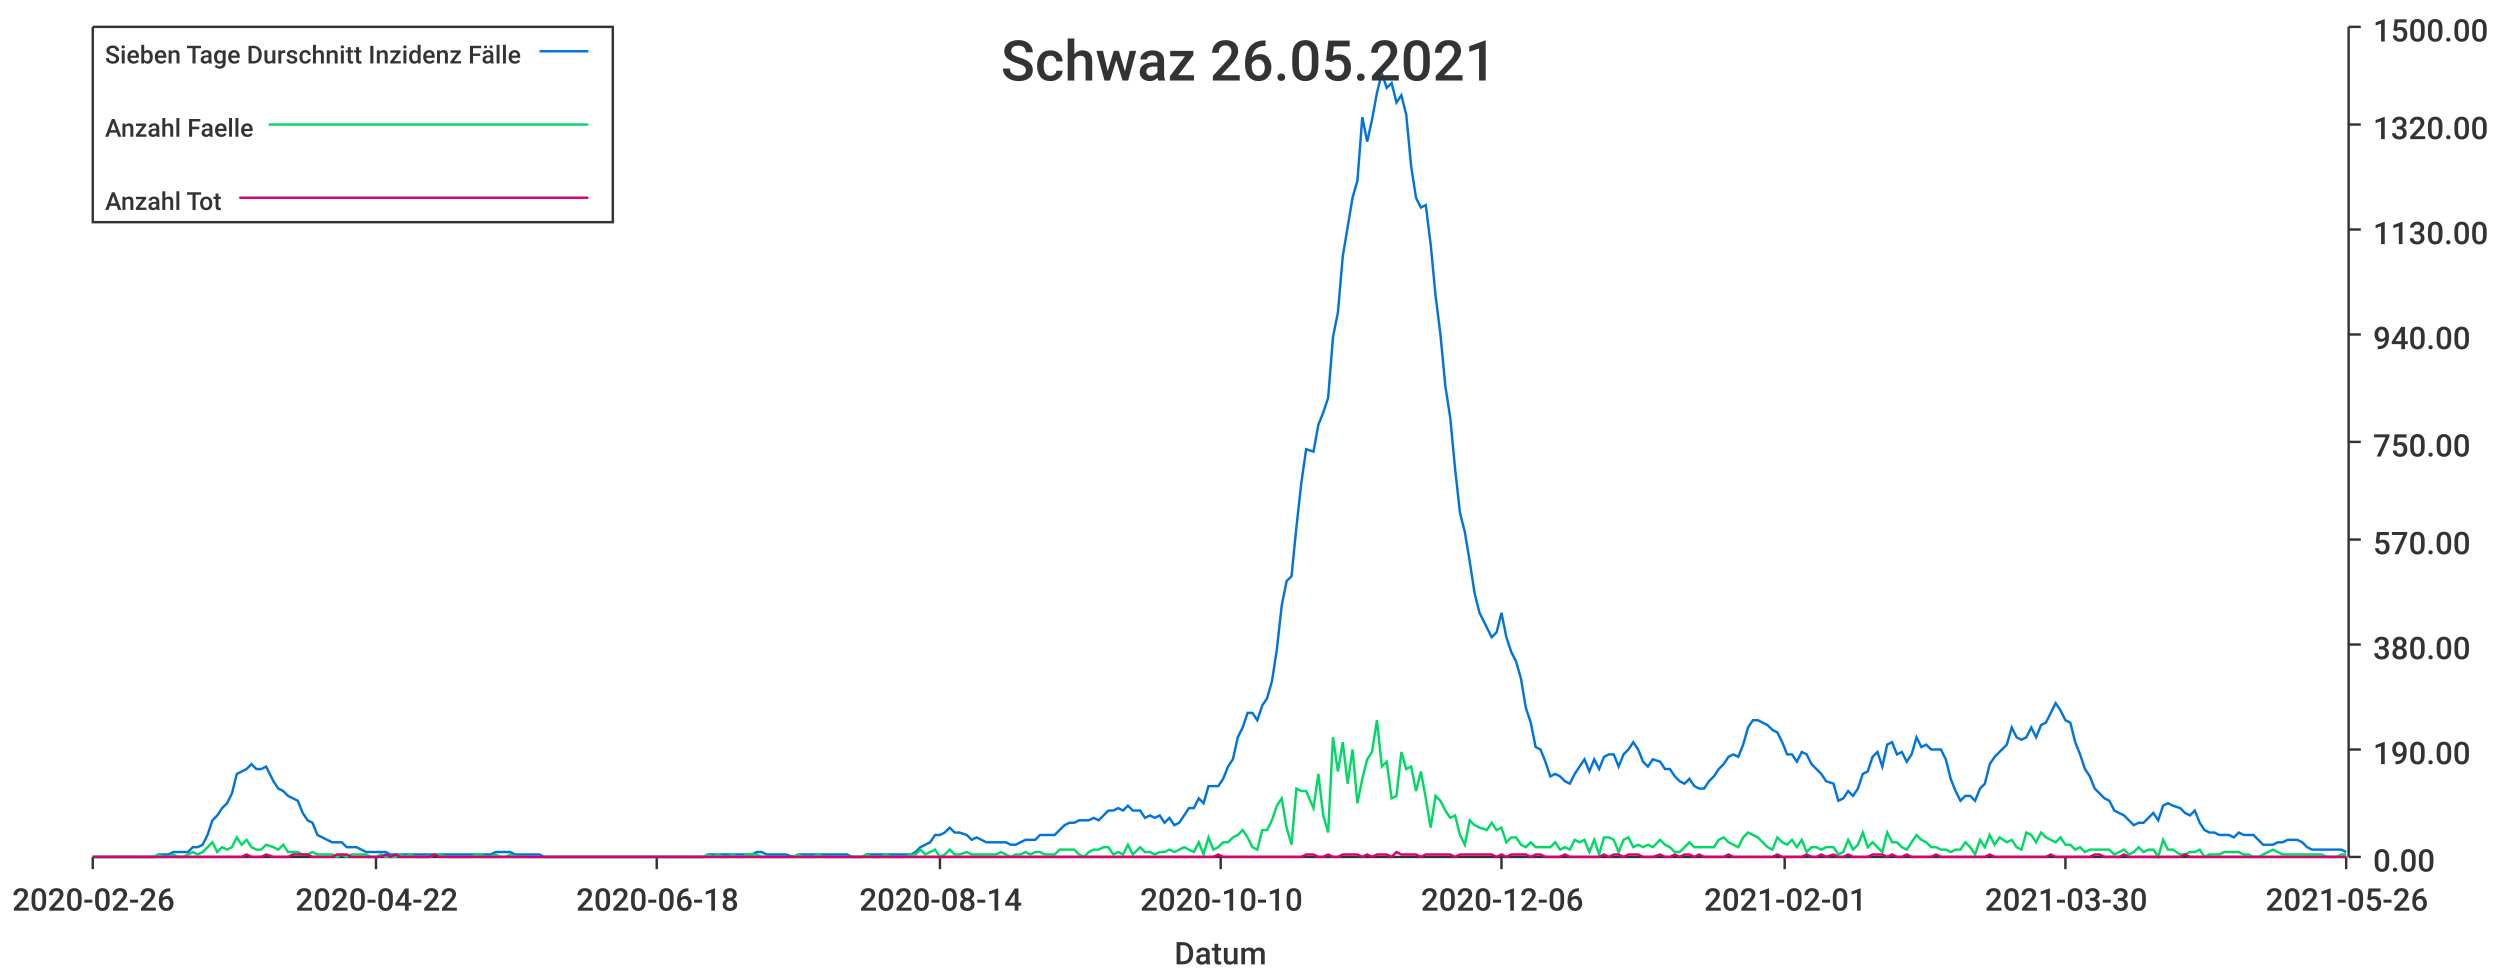
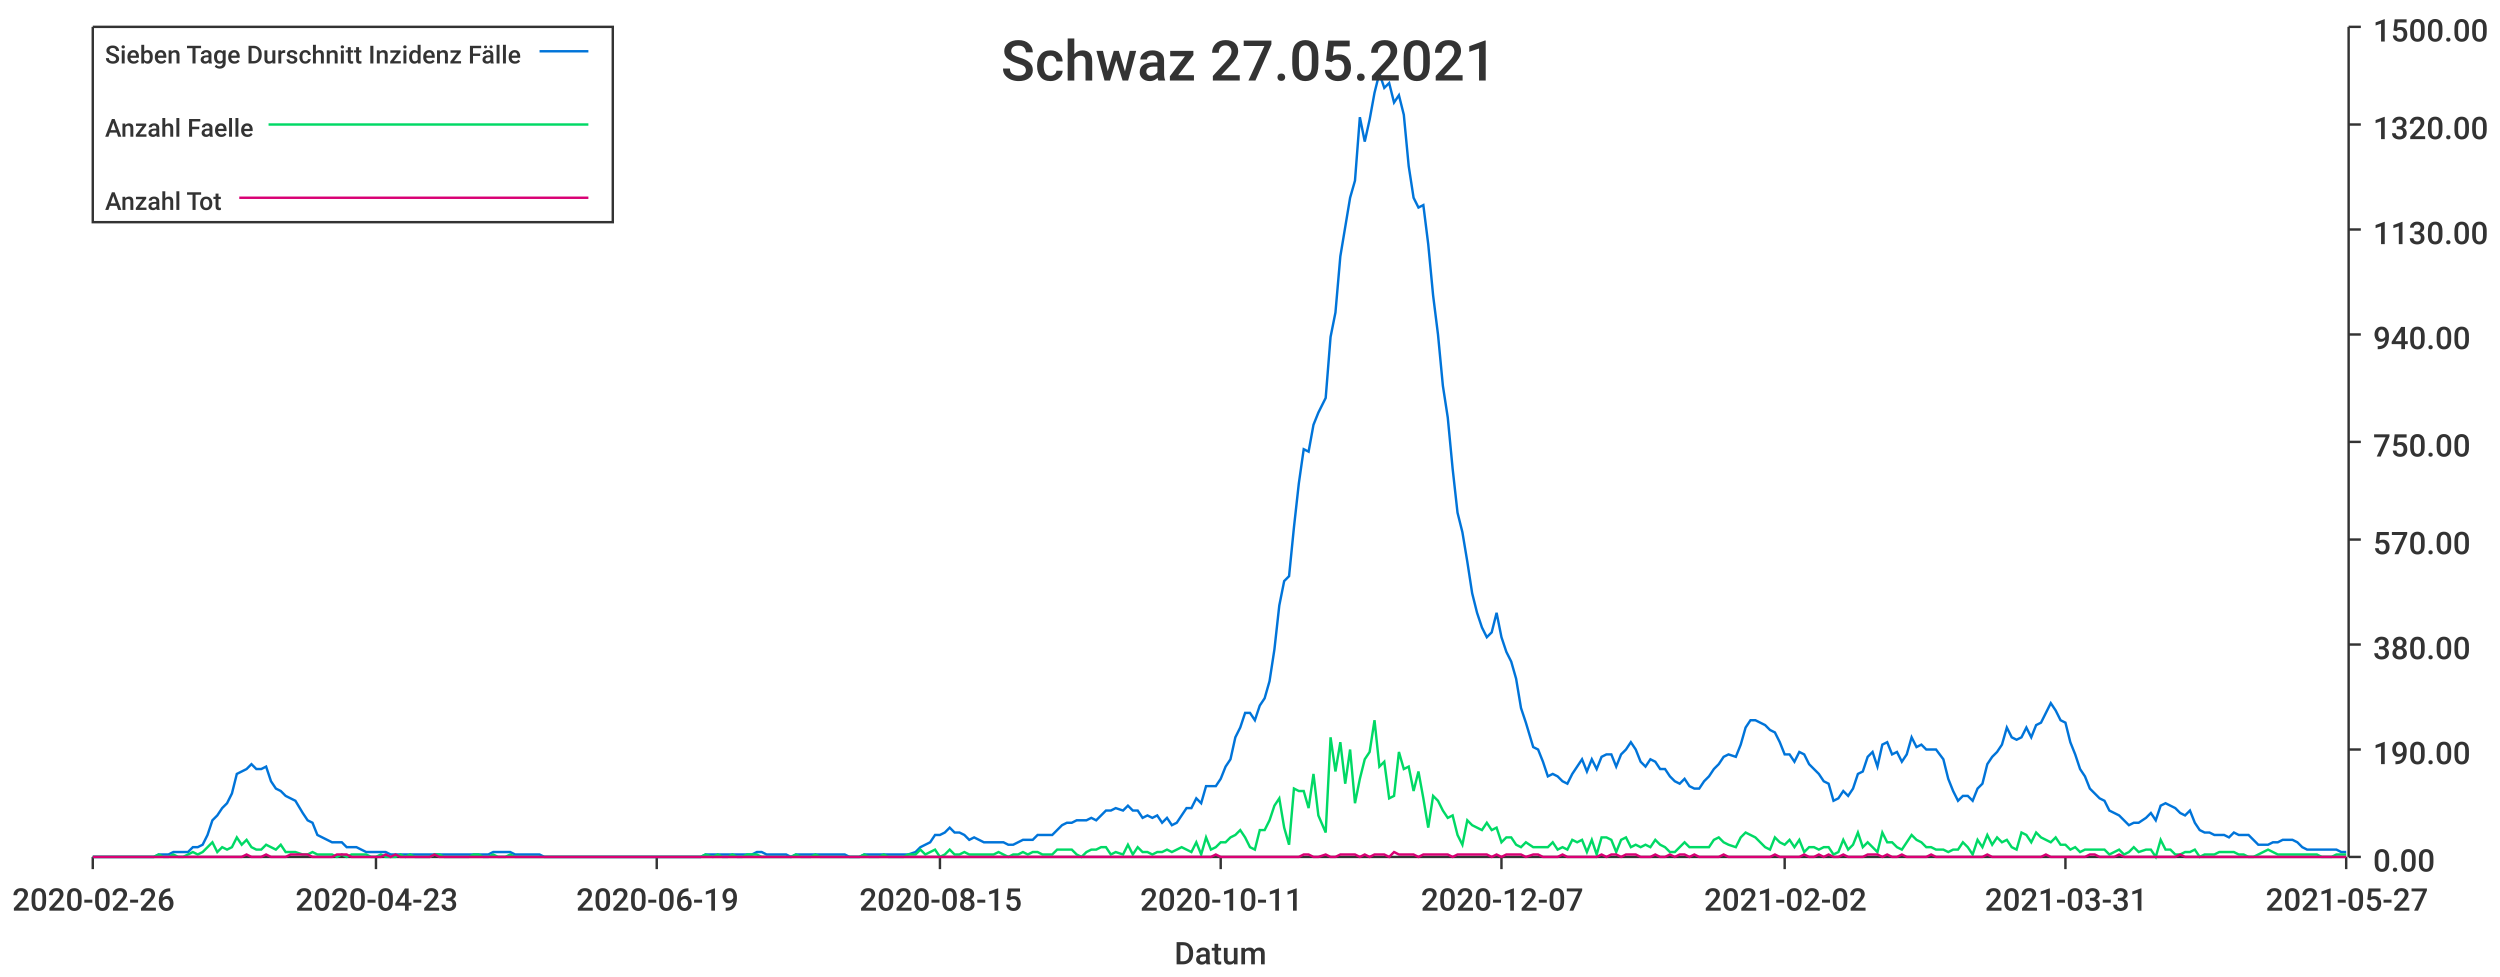
<svg xmlns="http://www.w3.org/2000/svg" width="1024" height="400">\n<path d="M 0 0 L 1024 0 L 1024 400 L 0 400 L 0 0" style="stroke-width:0;stroke:rgba(255,255,255,1.0);fill:rgba(255,255,255,1.0)" />
  <path d="M 38 11 L 961 11 L 961 351 L 38 351 L 38 11" style="stroke-width:0;stroke:rgba(255,255,255,1.0);fill:rgba(255,255,255,1.0)" />
  <path d="M 38 351 L 961 351" style="stroke-width:1;stroke:rgba(51,51,51,1.0);fill:none" />
  <path d="M 38 351 L 38 356" style="stroke-width:1;stroke:rgba(51,51,51,1.0);fill:none" />
  <text x="5" y="373" style="stroke-width:0;stroke:none;fill:rgba(51,51,51,1.0);font-size:12.8px;font-family:'Roboto Medium',sans-serif">2020-02-26</text>
  <path d="M 154 351 L 154 356" style="stroke-width:1;stroke:rgba(51,51,51,1.0);fill:none" />
-   <text x="121" y="373" style="stroke-width:0;stroke:none;fill:rgba(51,51,51,1.0);font-size:12.8px;font-family:'Roboto Medium',sans-serif">2020-04-22</text>
+   <text x="121" y="373" style="stroke-width:0;stroke:none;fill:rgba(51,51,51,1.0);font-size:12.8px;font-family:'Roboto Medium',sans-serif">2020-04-23</text>
  <path d="M 269 351 L 269 356" style="stroke-width:1;stroke:rgba(51,51,51,1.0);fill:none" />
-   <text x="236" y="373" style="stroke-width:0;stroke:none;fill:rgba(51,51,51,1.0);font-size:12.8px;font-family:'Roboto Medium',sans-serif">2020-06-18</text>
+   <text x="236" y="373" style="stroke-width:0;stroke:none;fill:rgba(51,51,51,1.0);font-size:12.8px;font-family:'Roboto Medium',sans-serif">2020-06-19</text>
  <path d="M 385 351 L 385 356" style="stroke-width:1;stroke:rgba(51,51,51,1.0);fill:none" />
-   <text x="352" y="373" style="stroke-width:0;stroke:none;fill:rgba(51,51,51,1.0);font-size:12.8px;font-family:'Roboto Medium',sans-serif">2020-08-14</text>
+   <text x="352" y="373" style="stroke-width:0;stroke:none;fill:rgba(51,51,51,1.0);font-size:12.8px;font-family:'Roboto Medium',sans-serif">2020-08-15</text>
  <path d="M 500 351 L 500 356" style="stroke-width:1;stroke:rgba(51,51,51,1.0);fill:none" />
-   <text x="467" y="373" style="stroke-width:0;stroke:none;fill:rgba(51,51,51,1.0);font-size:12.8px;font-family:'Roboto Medium',sans-serif">2020-10-10</text>
+   <text x="467" y="373" style="stroke-width:0;stroke:none;fill:rgba(51,51,51,1.0);font-size:12.8px;font-family:'Roboto Medium',sans-serif">2020-10-11</text>
  <path d="M 615 351 L 615 356" style="stroke-width:1;stroke:rgba(51,51,51,1.0);fill:none" />
-   <text x="582" y="373" style="stroke-width:0;stroke:none;fill:rgba(51,51,51,1.0);font-size:12.8px;font-family:'Roboto Medium',sans-serif">2020-12-06</text>
+   <text x="582" y="373" style="stroke-width:0;stroke:none;fill:rgba(51,51,51,1.0);font-size:12.8px;font-family:'Roboto Medium',sans-serif">2020-12-07</text>
  <path d="M 731 351 L 731 356" style="stroke-width:1;stroke:rgba(51,51,51,1.0);fill:none" />
-   <text x="698" y="373" style="stroke-width:0;stroke:none;fill:rgba(51,51,51,1.0);font-size:12.8px;font-family:'Roboto Medium',sans-serif">2021-02-01</text>
+   <text x="698" y="373" style="stroke-width:0;stroke:none;fill:rgba(51,51,51,1.0);font-size:12.8px;font-family:'Roboto Medium',sans-serif">2021-02-02</text>
  <path d="M 846 351 L 846 356" style="stroke-width:1;stroke:rgba(51,51,51,1.0);fill:none" />
-   <text x="813" y="373" style="stroke-width:0;stroke:none;fill:rgba(51,51,51,1.0);font-size:12.8px;font-family:'Roboto Medium',sans-serif">2021-03-30</text>
+   <text x="813" y="373" style="stroke-width:0;stroke:none;fill:rgba(51,51,51,1.0);font-size:12.8px;font-family:'Roboto Medium',sans-serif">2021-03-31</text>
  <path d="M 961 351 L 961 356" style="stroke-width:1;stroke:rgba(51,51,51,1.0);fill:none" />
-   <text x="928" y="373" style="stroke-width:0;stroke:none;fill:rgba(51,51,51,1.0);font-size:12.8px;font-family:'Roboto Medium',sans-serif">2021-05-26</text>
+   <text x="928" y="373" style="stroke-width:0;stroke:none;fill:rgba(51,51,51,1.0);font-size:12.8px;font-family:'Roboto Medium',sans-serif">2021-05-27</text>
  <text x="481" y="395" style="stroke-width:0;stroke:none;fill:rgba(51,51,51,1.0);font-size:12.8px;font-family:'Roboto Medium',sans-serif">Datum</text>
  <path d="M 962 351 L 962 11" style="stroke-width:1;stroke:rgba(51,51,51,1.0);fill:none" />
  <path d="M 962 351 L 967 351" style="stroke-width:1;stroke:rgba(51,51,51,1.0);fill:none" />
  <text x="972" y="357" style="stroke-width:0;stroke:none;fill:rgba(51,51,51,1.0);font-size:12.8px;font-family:'Roboto Medium',sans-serif">0.00</text>
  <path d="M 962 307 L 967 307" style="stroke-width:1;stroke:rgba(51,51,51,1.0);fill:none" />
  <text x="972" y="313" style="stroke-width:0;stroke:none;fill:rgba(51,51,51,1.0);font-size:12.8px;font-family:'Roboto Medium',sans-serif">190.00</text>
  <path d="M 962 264 L 967 264" style="stroke-width:1;stroke:rgba(51,51,51,1.0);fill:none" />
  <text x="972" y="270" style="stroke-width:0;stroke:none;fill:rgba(51,51,51,1.0);font-size:12.8px;font-family:'Roboto Medium',sans-serif">380.00</text>
  <path d="M 962 221 L 967 221" style="stroke-width:1;stroke:rgba(51,51,51,1.0);fill:none" />
  <text x="972" y="227" style="stroke-width:0;stroke:none;fill:rgba(51,51,51,1.0);font-size:12.8px;font-family:'Roboto Medium',sans-serif">570.00</text>
  <path d="M 962 181 L 967 181" style="stroke-width:1;stroke:rgba(51,51,51,1.0);fill:none" />
  <text x="972" y="187" style="stroke-width:0;stroke:none;fill:rgba(51,51,51,1.0);font-size:12.8px;font-family:'Roboto Medium',sans-serif">750.00</text>
  <path d="M 962 137 L 967 137" style="stroke-width:1;stroke:rgba(51,51,51,1.0);fill:none" />
  <text x="972" y="143" style="stroke-width:0;stroke:none;fill:rgba(51,51,51,1.0);font-size:12.8px;font-family:'Roboto Medium',sans-serif">940.00</text>
  <path d="M 962 94 L 967 94" style="stroke-width:1;stroke:rgba(51,51,51,1.0);fill:none" />
  <text x="972" y="100" style="stroke-width:0;stroke:none;fill:rgba(51,51,51,1.0);font-size:12.8px;font-family:'Roboto Medium',sans-serif">1130.00</text>
  <path d="M 962 51 L 967 51" style="stroke-width:1;stroke:rgba(51,51,51,1.0);fill:none" />
  <text x="972" y="57" style="stroke-width:0;stroke:none;fill:rgba(51,51,51,1.0);font-size:12.8px;font-family:'Roboto Medium',sans-serif">1320.00</text>
  <path d="M 962 11 L 967 11" style="stroke-width:1;stroke:rgba(51,51,51,1.0);fill:none" />
  <text x="972" y="17" style="stroke-width:0;stroke:none;fill:rgba(51,51,51,1.0);font-size:12.8px;font-family:'Roboto Medium',sans-serif">1500.00</text>
-   <path d="M 38 351 L 41 351 L 43 351 L 45 351 L 47 351 L 49 351 L 51 351 L 53 351 L 55 351 L 57 351 L 59 351 L 61 351 L 63 351 L 65 350 L 67 350 L 69 350 L 71 349 L 73 349 L 75 349 L 77 349 L 79 347 L 81 347 L 83 346 L 85 342 L 87 336 L 89 334 L 91 331 L 93 329 L 95 325 L 97 317 L 99 316 L 101 315 L 103 313 L 105 315 L 107 315 L 109 314 L 112 320 L 114 323 L 116 324 L 118 326 L 120 327 L 122 328 L 124 333 L 126 336 L 128 337 L 130 342 L 132 343 L 134 344 L 136 345 L 138 345 L 140 345 L 142 347 L 144 347 L 146 347 L 148 348 L 150 349 L 152 349 L 154 349 L 156 349 L 158 349 L 160 350 L 162 350 L 164 350 L 166 350 L 168 350 L 170 350 L 172 350 L 174 350 L 176 350 L 178 350 L 180 350 L 183 350 L 185 350 L 187 350 L 189 350 L 191 350 L 193 350 L 195 350 L 197 350 L 199 350 L 201 350 L 203 349 L 205 349 L 207 349 L 209 349 L 211 350 L 213 350 L 215 350 L 217 350 L 219 350 L 221 350 L 223 351 L 225 351 L 227 351 L 229 351 L 231 351 L 233 351 L 235 351 L 237 351 L 239 351 L 241 351 L 243 351 L 245 351 L 247 351 L 249 351 L 251 351 L 254 351 L 256 351 L 258 351 L 260 351 L 262 351 L 264 351 L 266 351 L 268 351 L 270 351 L 272 351 L 274 351 L 276 351 L 278 351 L 280 351 L 282 351 L 284 351 L 286 351 L 288 351 L 290 350 L 292 350 L 294 350 L 296 350 L 298 350 L 300 350 L 302 350 L 304 350 L 306 350 L 308 350 L 310 349 L 312 349 L 314 350 L 316 350 L 318 350 L 320 350 L 322 350 L 325 351 L 327 350 L 329 350 L 331 350 L 333 350 L 335 350 L 337 350 L 339 350 L 341 350 L 343 350 L 345 350 L 347 350 L 349 351 L 351 351 L 353 351 L 355 350 L 357 350 L 359 350 L 361 350 L 363 350 L 365 350 L 367 350 L 369 350 L 371 350 L 373 350 L 375 349 L 377 347 L 379 346 L 381 345 L 383 342 L 385 342 L 387 341 L 389 339 L 391 341 L 393 341 L 396 342 L 398 344 L 400 343 L 402 344 L 404 345 L 406 345 L 408 345 L 410 345 L 412 345 L 414 346 L 416 346 L 418 345 L 420 344 L 422 344 L 424 344 L 426 342 L 428 342 L 430 342 L 432 342 L 434 340 L 436 338 L 438 337 L 440 337 L 442 336 L 444 336 L 446 336 L 448 335 L 450 336 L 452 334 L 454 332 L 456 332 L 458 331 L 460 332 L 462 330 L 464 332 L 467 332 L 469 335 L 471 334 L 473 335 L 475 334 L 477 337 L 479 335 L 481 338 L 483 337 L 485 334 L 487 331 L 489 331 L 491 327 L 493 329 L 495 322 L 497 322 L 499 322 L 501 319 L 503 314 L 505 311 L 507 302 L 509 298 L 511 292 L 513 292 L 515 295 L 517 289 L 519 286 L 521 279 L 523 266 L 525 248 L 527 238 L 529 236 L 531 216 L 533 198 L 535 184 L 538 185 L 540 174 L 542 169 L 544 163 L 546 138 L 548 128 L 550 105 L 552 93 L 554 81 L 556 74 L 558 48 L 560 58 L 562 49 L 564 38 L 566 30 L 568 36 L 570 34 L 572 42 L 574 39 L 576 47 L 578 68 L 580 81 L 582 85 L 584 84 L 586 100 L 588 121 L 590 137 L 592 158 L 594 171 L 596 192 L 598 210 L 600 218 L 602 230 L 604 243 L 606 251 L 609 257 L 611 261 L 613 259 L 615 251 L 617 261 L 619 267 L 621 271 L 623 278 L 625 290 L 627 296 L 629 306 L 631 307 L 633 312 L 635 318 L 637 317 L 639 318 L 641 320 L 643 321 L 645 317 L 647 314 L 649 311 L 651 316 L 653 311 L 655 315 L 657 310 L 659 309 L 661 309 L 663 314 L 665 309 L 667 307 L 669 304 L 671 307 L 673 312 L 675 314 L 677 311 L 680 312 L 682 315 L 684 315 L 686 318 L 688 320 L 690 321 L 692 319 L 694 322 L 696 323 L 698 323 L 700 320 L 702 318 L 704 315 L 706 313 L 708 310 L 710 309 L 712 310 L 714 305 L 716 298 L 718 295 L 720 295 L 722 296 L 724 297 L 726 299 L 728 300 L 730 304 L 732 309 L 734 309 L 736 312 L 738 308 L 740 309 L 742 313 L 744 315 L 746 317 L 748 320 L 751 321 L 753 328 L 755 327 L 757 324 L 759 326 L 761 323 L 763 317 L 765 316 L 767 310 L 769 308 L 771 314 L 773 305 L 775 304 L 777 309 L 779 308 L 781 312 L 783 309 L 785 302 L 787 306 L 789 305 L 791 307 L 793 307 L 795 307 L 797 311 L 799 319 L 801 324 L 803 328 L 805 326 L 807 326 L 809 328 L 811 323 L 813 321 L 815 313 L 817 310 L 819 308 L 822 305 L 824 298 L 826 302 L 828 303 L 830 302 L 832 298 L 834 302 L 836 297 L 838 296 L 840 292 L 842 288 L 844 291 L 846 295 L 848 296 L 850 304 L 852 309 L 854 315 L 856 318 L 858 323 L 860 325 L 862 327 L 864 328 L 866 332 L 868 333 L 870 334 L 872 336 L 874 338 L 876 337 L 878 337 L 880 335 L 882 333 L 884 336 L 886 330 L 888 329 L 890 330 L 893 331 L 895 333 L 897 334 L 899 332 L 901 337 L 903 340 L 905 341 L 907 341 L 909 342 L 911 342 L 913 342 L 915 343 L 917 341 L 919 342 L 921 342 L 923 342 L 925 344 L 927 346 L 929 346 L 931 346 L 933 345 L 935 345 L 937 344 L 939 344 L 941 344 L 943 345 L 945 347 L 947 348 L 949 348 L 951 348 L 953 348 L 955 348 L 957 348 L 959 348 L 961 349" style="stroke-width:1;stroke:rgba(0,116,217,1.0);fill:none" />
-   <path d="M 38 351 L 41 351 L 43 351 L 45 351 L 47 351 L 49 351 L 51 351 L 53 351 L 55 351 L 57 351 L 59 351 L 61 351 L 63 351 L 65 350 L 67 351 L 69 351 L 71 350 L 73 351 L 75 351 L 77 350 L 79 349 L 81 350 L 83 349 L 85 347 L 87 345 L 89 349 L 91 347 L 93 348 L 95 347 L 97 343 L 99 346 L 101 344 L 103 347 L 105 348 L 107 348 L 109 346 L 112 347 L 114 348 L 116 346 L 118 349 L 120 349 L 122 349 L 124 350 L 126 350 L 128 349 L 130 350 L 132 350 L 134 350 L 136 350 L 138 351 L 140 350 L 142 351 L 144 350 L 146 350 L 148 350 L 150 350 L 152 351 L 154 351 L 156 350 L 158 351 L 160 351 L 162 351 L 164 350 L 166 351 L 168 350 L 170 351 L 172 351 L 174 351 L 176 351 L 178 350 L 180 350 L 183 351 L 185 351 L 187 351 L 189 351 L 191 351 L 193 351 L 195 350 L 197 350 L 199 351 L 201 351 L 203 350 L 205 351 L 207 351 L 209 350 L 211 351 L 213 351 L 215 351 L 217 351 L 219 351 L 221 351 L 223 351 L 225 351 L 227 351 L 229 351 L 231 351 L 233 351 L 235 351 L 237 351 L 239 351 L 241 351 L 243 351 L 245 351 L 247 351 L 249 351 L 251 351 L 254 351 L 256 351 L 258 351 L 260 351 L 262 351 L 264 351 L 266 351 L 268 351 L 270 351 L 272 351 L 274 351 L 276 351 L 278 351 L 280 351 L 282 351 L 284 351 L 286 351 L 288 351 L 290 350 L 292 351 L 294 350 L 296 351 L 298 351 L 300 350 L 302 351 L 304 351 L 306 350 L 308 350 L 310 350 L 312 351 L 314 351 L 316 351 L 318 351 L 320 351 L 322 351 L 325 351 L 327 350 L 329 351 L 331 351 L 333 351 L 335 350 L 337 351 L 339 351 L 341 351 L 343 351 L 345 351 L 347 351 L 349 351 L 351 351 L 353 351 L 355 350 L 357 351 L 359 351 L 361 351 L 363 350 L 365 351 L 367 351 L 369 351 L 371 351 L 373 350 L 375 350 L 377 348 L 379 350 L 381 349 L 383 348 L 385 351 L 387 350 L 389 348 L 391 350 L 393 350 L 396 349 L 398 350 L 400 350 L 402 350 L 404 350 L 406 350 L 408 350 L 410 349 L 412 350 L 414 351 L 416 350 L 418 350 L 420 349 L 422 350 L 424 349 L 426 349 L 428 350 L 430 350 L 432 350 L 434 348 L 436 348 L 438 348 L 440 348 L 442 350 L 444 351 L 446 349 L 448 348 L 450 348 L 452 347 L 454 347 L 456 350 L 458 349 L 460 350 L 462 346 L 464 350 L 467 347 L 469 349 L 471 349 L 473 350 L 475 349 L 477 349 L 479 348 L 481 349 L 483 348 L 485 347 L 487 348 L 489 349 L 491 345 L 493 350 L 495 343 L 497 348 L 499 347 L 501 345 L 503 345 L 505 343 L 507 342 L 509 340 L 511 343 L 513 347 L 515 348 L 517 340 L 519 340 L 521 336 L 523 330 L 525 327 L 527 339 L 529 346 L 531 323 L 533 324 L 535 324 L 538 331 L 540 317 L 542 334 L 544 341 L 546 302 L 548 316 L 550 304 L 552 321 L 554 307 L 556 329 L 558 319 L 560 311 L 562 308 L 564 295 L 566 314 L 568 312 L 570 327 L 572 326 L 574 308 L 576 315 L 578 314 L 580 324 L 582 316 L 584 327 L 586 339 L 588 326 L 590 328 L 592 332 L 594 335 L 596 334 L 598 342 L 600 346 L 602 336 L 604 338 L 606 339 L 609 340 L 611 337 L 613 340 L 615 339 L 617 345 L 619 343 L 621 343 L 623 346 L 625 347 L 627 345 L 629 347 L 631 347 L 633 347 L 635 347 L 637 345 L 639 348 L 641 347 L 643 348 L 645 344 L 647 345 L 649 344 L 651 349 L 653 344 L 655 350 L 657 343 L 659 343 L 661 344 L 663 349 L 665 344 L 667 343 L 669 347 L 671 346 L 673 347 L 675 346 L 677 347 L 680 344 L 682 346 L 684 347 L 686 349 L 688 349 L 690 347 L 692 345 L 694 347 L 696 347 L 698 347 L 700 347 L 702 347 L 704 344 L 706 343 L 708 345 L 710 346 L 712 347 L 714 343 L 716 341 L 718 342 L 720 343 L 722 345 L 724 347 L 726 348 L 728 343 L 730 345 L 732 346 L 734 344 L 736 347 L 738 344 L 740 349 L 742 347 L 744 347 L 746 348 L 748 347 L 751 347 L 753 350 L 755 349 L 757 344 L 759 348 L 761 346 L 763 341 L 765 347 L 767 345 L 769 347 L 771 349 L 773 341 L 775 345 L 777 345 L 779 347 L 781 348 L 783 345 L 785 342 L 787 344 L 789 345 L 791 347 L 793 347 L 795 348 L 797 348 L 799 349 L 801 348 L 803 348 L 805 345 L 807 347 L 809 350 L 811 344 L 813 347 L 815 342 L 817 346 L 819 343 L 822 345 L 824 344 L 826 347 L 828 348 L 830 341 L 832 342 L 834 345 L 836 341 L 838 343 L 840 344 L 842 345 L 844 343 L 846 346 L 848 346 L 850 348 L 852 347 L 854 349 L 856 348 L 858 348 L 860 348 L 862 348 L 864 348 L 866 350 L 868 349 L 870 348 L 872 350 L 874 349 L 876 347 L 878 349 L 880 348 L 882 348 L 884 351 L 886 344 L 888 348 L 890 348 L 893 350 L 895 350 L 897 349 L 899 349 L 901 348 L 903 351 L 905 350 L 907 350 L 909 350 L 911 349 L 913 349 L 915 349 L 917 349 L 919 350 L 921 350 L 923 351 L 925 351 L 927 350 L 929 349 L 931 348 L 933 349 L 935 350 L 937 350 L 939 350 L 941 350 L 943 350 L 945 350 L 947 350 L 949 350 L 951 350 L 953 351 L 955 351 L 957 351 L 959 350 L 961 350" style="stroke-width:1;stroke:rgba(0,217,101,1.0);fill:none" />
-   <path d="M 38 351 L 41 351 L 43 351 L 45 351 L 47 351 L 49 351 L 51 351 L 53 351 L 55 351 L 57 351 L 59 351 L 61 351 L 63 351 L 65 351 L 67 351 L 69 351 L 71 351 L 73 351 L 75 351 L 77 351 L 79 351 L 81 351 L 83 351 L 85 351 L 87 351 L 89 351 L 91 351 L 93 351 L 95 351 L 97 351 L 99 351 L 101 350 L 103 351 L 105 351 L 107 351 L 109 350 L 112 351 L 114 351 L 116 351 L 118 351 L 120 350 L 122 350 L 124 350 L 126 350 L 128 351 L 130 351 L 132 351 L 134 351 L 136 351 L 138 350 L 140 350 L 142 350 L 144 351 L 146 351 L 148 351 L 150 351 L 152 351 L 154 351 L 156 351 L 158 350 L 160 351 L 162 350 L 164 351 L 166 351 L 168 351 L 170 351 L 172 351 L 174 351 L 176 351 L 178 350 L 180 351 L 183 351 L 185 351 L 187 351 L 189 351 L 191 351 L 193 351 L 195 351 L 197 351 L 199 351 L 201 351 L 203 351 L 205 351 L 207 351 L 209 351 L 211 351 L 213 351 L 215 351 L 217 351 L 219 351 L 221 351 L 223 351 L 225 351 L 227 351 L 229 351 L 231 351 L 233 351 L 235 351 L 237 351 L 239 351 L 241 351 L 243 351 L 245 351 L 247 351 L 249 351 L 251 351 L 254 351 L 256 351 L 258 351 L 260 351 L 262 351 L 264 351 L 266 351 L 268 351 L 270 351 L 272 351 L 274 351 L 276 351 L 278 351 L 280 351 L 282 351 L 284 351 L 286 351 L 288 351 L 290 351 L 292 351 L 294 351 L 296 351 L 298 351 L 300 351 L 302 351 L 304 351 L 306 351 L 308 351 L 310 351 L 312 351 L 314 351 L 316 351 L 318 351 L 320 351 L 322 351 L 325 351 L 327 351 L 329 351 L 331 351 L 333 351 L 335 351 L 337 351 L 339 351 L 341 351 L 343 351 L 345 351 L 347 351 L 349 351 L 351 351 L 353 351 L 355 351 L 357 351 L 359 351 L 361 351 L 363 351 L 365 351 L 367 351 L 369 351 L 371 351 L 373 351 L 375 351 L 377 351 L 379 351 L 381 351 L 383 351 L 385 351 L 387 351 L 389 351 L 391 351 L 393 351 L 396 351 L 398 351 L 400 351 L 402 351 L 404 351 L 406 351 L 408 351 L 410 351 L 412 351 L 414 351 L 416 351 L 418 351 L 420 351 L 422 351 L 424 351 L 426 351 L 428 351 L 430 351 L 432 351 L 434 351 L 436 351 L 438 351 L 440 351 L 442 351 L 444 351 L 446 351 L 448 351 L 450 351 L 452 351 L 454 351 L 456 351 L 458 351 L 460 351 L 462 351 L 464 351 L 467 351 L 469 351 L 471 351 L 473 351 L 475 351 L 477 351 L 479 351 L 481 351 L 483 351 L 485 351 L 487 351 L 489 351 L 491 351 L 493 351 L 495 351 L 497 351 L 499 350 L 501 351 L 503 351 L 505 351 L 507 351 L 509 351 L 511 351 L 513 351 L 515 351 L 517 351 L 519 351 L 521 351 L 523 351 L 525 351 L 527 351 L 529 351 L 531 351 L 533 351 L 535 350 L 538 350 L 540 351 L 542 351 L 544 350 L 546 351 L 548 351 L 550 350 L 552 350 L 554 350 L 556 350 L 558 351 L 560 350 L 562 351 L 564 350 L 566 350 L 568 350 L 570 351 L 572 349 L 574 350 L 576 350 L 578 350 L 580 350 L 582 351 L 584 350 L 586 350 L 588 350 L 590 350 L 592 350 L 594 350 L 596 351 L 598 350 L 600 350 L 602 350 L 604 350 L 606 350 L 609 350 L 611 350 L 613 351 L 615 350 L 617 351 L 619 350 L 621 350 L 623 350 L 625 350 L 627 351 L 629 350 L 631 350 L 633 351 L 635 351 L 637 351 L 639 351 L 641 350 L 643 351 L 645 351 L 647 351 L 649 351 L 651 351 L 653 351 L 655 351 L 657 350 L 659 351 L 661 350 L 663 350 L 665 351 L 667 350 L 669 350 L 671 350 L 673 351 L 675 351 L 677 351 L 680 350 L 682 351 L 684 351 L 686 350 L 688 351 L 690 350 L 692 350 L 694 351 L 696 350 L 698 351 L 700 351 L 702 351 L 704 351 L 706 351 L 708 350 L 710 351 L 712 351 L 714 351 L 716 351 L 718 351 L 720 351 L 722 351 L 724 351 L 726 351 L 728 350 L 730 351 L 732 351 L 734 351 L 736 351 L 738 351 L 740 350 L 742 351 L 744 351 L 746 350 L 748 351 L 751 350 L 753 351 L 755 351 L 757 350 L 759 351 L 761 351 L 763 351 L 765 351 L 767 350 L 769 350 L 771 350 L 773 351 L 775 350 L 777 351 L 779 351 L 781 350 L 783 351 L 785 351 L 787 351 L 789 351 L 791 351 L 793 350 L 795 351 L 797 351 L 799 351 L 801 351 L 803 351 L 805 351 L 807 351 L 809 351 L 811 351 L 813 351 L 815 350 L 817 351 L 819 351 L 822 351 L 824 351 L 826 351 L 828 351 L 830 351 L 832 351 L 834 351 L 836 351 L 838 351 L 840 350 L 842 351 L 844 351 L 846 351 L 848 351 L 850 351 L 852 351 L 854 351 L 856 351 L 858 350 L 860 350 L 862 351 L 864 351 L 866 351 L 868 351 L 870 350 L 872 351 L 874 351 L 876 351 L 878 351 L 880 351 L 882 351 L 884 351 L 886 351 L 888 351 L 890 351 L 893 351 L 895 350 L 897 351 L 899 351 L 901 351 L 903 351 L 905 351 L 907 351 L 909 351 L 911 351 L 913 351 L 915 351 L 917 351 L 919 351 L 921 351 L 923 351 L 925 351 L 927 351 L 929 351 L 931 351 L 933 351 L 935 351 L 937 351 L 939 351 L 941 351 L 943 351 L 945 351 L 947 351 L 949 351 L 951 351 L 953 351 L 955 351 L 957 351 L 959 351 L 961 351" style="stroke-width:1;stroke:rgba(217,0,116,1.0);fill:none" />
-   <text x="410" y="33" style="stroke-width:0;stroke:none;fill:rgba(51,51,51,1.0);font-size:23.0px;font-family:'Roboto Medium',sans-serif">Schwaz 26.05.2021</text>
+   <path d="M 38 351 L 41 351 L 43 351 L 45 351 L 47 351 L 49 351 L 51 351 L 53 351 L 55 351 L 57 351 L 59 351 L 61 351 L 63 351 L 65 350 L 67 350 L 69 350 L 71 349 L 73 349 L 75 349 L 77 349 L 79 347 L 81 347 L 83 346 L 85 342 L 87 336 L 89 334 L 91 331 L 93 329 L 95 325 L 97 317 L 99 316 L 101 315 L 103 313 L 105 315 L 107 315 L 109 314 L 111 320 L 113 323 L 115 324 L 117 326 L 119 327 L 121 328 L 124 333 L 126 336 L 128 337 L 130 342 L 132 343 L 134 344 L 136 345 L 138 345 L 140 345 L 142 347 L 144 347 L 146 347 L 148 348 L 150 349 L 152 349 L 154 349 L 156 349 L 158 349 L 160 350 L 162 350 L 164 350 L 166 350 L 168 350 L 170 350 L 172 350 L 174 350 L 176 350 L 178 350 L 180 350 L 182 350 L 184 350 L 186 350 L 188 350 L 190 350 L 192 350 L 194 350 L 196 350 L 198 350 L 200 350 L 202 349 L 204 349 L 207 349 L 209 349 L 211 350 L 213 350 L 215 350 L 217 350 L 219 350 L 221 350 L 223 351 L 225 351 L 227 351 L 229 351 L 231 351 L 233 351 L 235 351 L 237 351 L 239 351 L 241 351 L 243 351 L 245 351 L 247 351 L 249 351 L 251 351 L 253 351 L 255 351 L 257 351 L 259 351 L 261 351 L 263 351 L 265 351 L 267 351 L 269 351 L 271 351 L 273 351 L 275 351 L 277 351 L 279 351 L 281 351 L 283 351 L 285 351 L 287 351 L 289 350 L 292 350 L 294 350 L 296 350 L 298 350 L 300 350 L 302 350 L 304 350 L 306 350 L 308 350 L 310 349 L 312 349 L 314 350 L 316 350 L 318 350 L 320 350 L 322 350 L 324 351 L 326 350 L 328 350 L 330 350 L 332 350 L 334 350 L 336 350 L 338 350 L 340 350 L 342 350 L 344 350 L 346 350 L 348 351 L 350 351 L 352 351 L 354 350 L 356 350 L 358 350 L 360 350 L 362 350 L 364 350 L 366 350 L 368 350 L 370 350 L 372 350 L 375 349 L 377 347 L 379 346 L 381 345 L 383 342 L 385 342 L 387 341 L 389 339 L 391 341 L 393 341 L 395 342 L 397 344 L 399 343 L 401 344 L 403 345 L 405 345 L 407 345 L 409 345 L 411 345 L 413 346 L 415 346 L 417 345 L 419 344 L 421 344 L 423 344 L 425 342 L 427 342 L 429 342 L 431 342 L 433 340 L 435 338 L 437 337 L 439 337 L 441 336 L 443 336 L 445 336 L 447 335 L 449 336 L 451 334 L 453 332 L 455 332 L 457 331 L 460 332 L 462 330 L 464 332 L 466 332 L 468 335 L 470 334 L 472 335 L 474 334 L 476 337 L 478 335 L 480 338 L 482 337 L 484 334 L 486 331 L 488 331 L 490 327 L 492 329 L 494 322 L 496 322 L 498 322 L 500 319 L 502 314 L 504 311 L 506 302 L 508 298 L 510 292 L 512 292 L 514 295 L 516 289 L 518 286 L 520 279 L 522 266 L 524 248 L 526 238 L 528 236 L 530 216 L 532 198 L 534 184 L 536 185 L 538 174 L 540 169 L 543 163 L 545 138 L 547 128 L 549 105 L 551 93 L 553 81 L 555 74 L 557 48 L 559 58 L 561 49 L 563 38 L 565 30 L 567 36 L 569 34 L 571 42 L 573 39 L 575 47 L 577 68 L 579 81 L 581 85 L 583 84 L 585 100 L 587 121 L 589 137 L 591 158 L 593 171 L 595 192 L 597 210 L 599 218 L 601 230 L 603 243 L 605 251 L 607 257 L 609 261 L 611 259 L 613 251 L 615 261 L 617 267 L 619 271 L 621 278 L 623 290 L 625 296 L 628 306 L 630 307 L 632 312 L 634 318 L 636 317 L 638 318 L 640 320 L 642 321 L 644 317 L 646 314 L 648 311 L 650 316 L 652 311 L 654 315 L 656 310 L 658 309 L 660 309 L 662 314 L 664 309 L 666 307 L 668 304 L 670 307 L 672 312 L 674 314 L 676 311 L 678 312 L 680 315 L 682 315 L 684 318 L 686 320 L 688 321 L 690 319 L 692 322 L 694 323 L 696 323 L 698 320 L 700 318 L 702 315 L 704 313 L 706 310 L 708 309 L 711 310 L 713 305 L 715 298 L 717 295 L 719 295 L 721 296 L 723 297 L 725 299 L 727 300 L 729 304 L 731 309 L 733 309 L 735 312 L 737 308 L 739 309 L 741 313 L 743 315 L 745 317 L 747 320 L 749 321 L 751 328 L 753 327 L 755 324 L 757 326 L 759 323 L 761 317 L 763 316 L 765 310 L 767 308 L 769 314 L 771 305 L 773 304 L 775 309 L 777 308 L 779 312 L 781 309 L 783 302 L 785 306 L 787 305 L 789 307 L 791 307 L 793 307 L 796 311 L 798 319 L 800 324 L 802 328 L 804 326 L 806 326 L 808 328 L 810 323 L 812 321 L 814 313 L 816 310 L 818 308 L 820 305 L 822 298 L 824 302 L 826 303 L 828 302 L 830 298 L 832 302 L 834 297 L 836 296 L 838 292 L 840 288 L 842 291 L 844 295 L 846 296 L 848 304 L 850 309 L 852 315 L 854 318 L 856 323 L 858 325 L 860 327 L 862 328 L 864 332 L 866 333 L 868 334 L 870 336 L 872 338 L 874 337 L 876 337 L 879 335 L 881 333 L 883 336 L 885 330 L 887 329 L 889 330 L 891 331 L 893 333 L 895 334 L 897 332 L 899 337 L 901 340 L 903 341 L 905 341 L 907 342 L 909 342 L 911 342 L 913 343 L 915 341 L 917 342 L 919 342 L 921 342 L 923 344 L 925 346 L 927 346 L 929 346 L 931 345 L 933 345 L 935 344 L 937 344 L 939 344 L 941 345 L 943 347 L 945 348 L 947 348 L 949 348 L 951 348 L 953 348 L 955 348 L 957 348 L 959 349 L 961 349" style="stroke-width:1;stroke:rgba(0,116,217,1.0);fill:none" />
+   <path d="M 38 351 L 41 351 L 43 351 L 45 351 L 47 351 L 49 351 L 51 351 L 53 351 L 55 351 L 57 351 L 59 351 L 61 351 L 63 351 L 65 350 L 67 351 L 69 351 L 71 350 L 73 351 L 75 351 L 77 350 L 79 349 L 81 350 L 83 349 L 85 347 L 87 345 L 89 349 L 91 347 L 93 348 L 95 347 L 97 343 L 99 346 L 101 344 L 103 347 L 105 348 L 107 348 L 109 346 L 111 347 L 113 348 L 115 346 L 117 349 L 119 349 L 121 349 L 124 350 L 126 350 L 128 349 L 130 350 L 132 350 L 134 350 L 136 350 L 138 351 L 140 350 L 142 351 L 144 350 L 146 350 L 148 350 L 150 350 L 152 351 L 154 351 L 156 350 L 158 351 L 160 351 L 162 351 L 164 350 L 166 351 L 168 350 L 170 351 L 172 351 L 174 351 L 176 351 L 178 350 L 180 350 L 182 351 L 184 351 L 186 351 L 188 351 L 190 351 L 192 351 L 194 350 L 196 350 L 198 351 L 200 351 L 202 350 L 204 351 L 207 351 L 209 350 L 211 351 L 213 351 L 215 351 L 217 351 L 219 351 L 221 351 L 223 351 L 225 351 L 227 351 L 229 351 L 231 351 L 233 351 L 235 351 L 237 351 L 239 351 L 241 351 L 243 351 L 245 351 L 247 351 L 249 351 L 251 351 L 253 351 L 255 351 L 257 351 L 259 351 L 261 351 L 263 351 L 265 351 L 267 351 L 269 351 L 271 351 L 273 351 L 275 351 L 277 351 L 279 351 L 281 351 L 283 351 L 285 351 L 287 351 L 289 350 L 292 351 L 294 350 L 296 351 L 298 351 L 300 350 L 302 351 L 304 351 L 306 350 L 308 350 L 310 350 L 312 351 L 314 351 L 316 351 L 318 351 L 320 351 L 322 351 L 324 351 L 326 350 L 328 351 L 330 351 L 332 351 L 334 350 L 336 351 L 338 351 L 340 351 L 342 351 L 344 351 L 346 351 L 348 351 L 350 351 L 352 351 L 354 350 L 356 351 L 358 351 L 360 351 L 362 350 L 364 351 L 366 351 L 368 351 L 370 351 L 372 350 L 375 350 L 377 348 L 379 350 L 381 349 L 383 348 L 385 351 L 387 350 L 389 348 L 391 350 L 393 350 L 395 349 L 397 350 L 399 350 L 401 350 L 403 350 L 405 350 L 407 350 L 409 349 L 411 350 L 413 351 L 415 350 L 417 350 L 419 349 L 421 350 L 423 349 L 425 349 L 427 350 L 429 350 L 431 350 L 433 348 L 435 348 L 437 348 L 439 348 L 441 350 L 443 351 L 445 349 L 447 348 L 449 348 L 451 347 L 453 347 L 455 350 L 457 349 L 460 350 L 462 346 L 464 350 L 466 347 L 468 349 L 470 349 L 472 350 L 474 349 L 476 349 L 478 348 L 480 349 L 482 348 L 484 347 L 486 348 L 488 349 L 490 345 L 492 350 L 494 343 L 496 348 L 498 347 L 500 345 L 502 345 L 504 343 L 506 342 L 508 340 L 510 343 L 512 347 L 514 348 L 516 340 L 518 340 L 520 336 L 522 330 L 524 327 L 526 339 L 528 346 L 530 323 L 532 324 L 534 324 L 536 331 L 538 317 L 540 334 L 543 341 L 545 302 L 547 316 L 549 304 L 551 321 L 553 307 L 555 329 L 557 319 L 559 311 L 561 308 L 563 295 L 565 314 L 567 312 L 569 327 L 571 326 L 573 308 L 575 315 L 577 314 L 579 324 L 581 316 L 583 327 L 585 339 L 587 326 L 589 328 L 591 332 L 593 335 L 595 334 L 597 342 L 599 346 L 601 336 L 603 338 L 605 339 L 607 340 L 609 337 L 611 340 L 613 339 L 615 345 L 617 343 L 619 343 L 621 346 L 623 347 L 625 345 L 628 347 L 630 347 L 632 347 L 634 347 L 636 345 L 638 348 L 640 347 L 642 348 L 644 344 L 646 345 L 648 344 L 650 349 L 652 344 L 654 350 L 656 343 L 658 343 L 660 344 L 662 349 L 664 344 L 666 343 L 668 347 L 670 346 L 672 347 L 674 346 L 676 347 L 678 344 L 680 346 L 682 347 L 684 349 L 686 349 L 688 347 L 690 345 L 692 347 L 694 347 L 696 347 L 698 347 L 700 347 L 702 344 L 704 343 L 706 345 L 708 346 L 711 347 L 713 343 L 715 341 L 717 342 L 719 343 L 721 345 L 723 347 L 725 348 L 727 343 L 729 345 L 731 346 L 733 344 L 735 347 L 737 344 L 739 349 L 741 347 L 743 347 L 745 348 L 747 347 L 749 347 L 751 350 L 753 349 L 755 344 L 757 348 L 759 346 L 761 341 L 763 347 L 765 345 L 767 347 L 769 349 L 771 341 L 773 345 L 775 345 L 777 347 L 779 348 L 781 345 L 783 342 L 785 344 L 787 345 L 789 347 L 791 347 L 793 348 L 796 348 L 798 349 L 800 348 L 802 348 L 804 345 L 806 347 L 808 350 L 810 344 L 812 347 L 814 342 L 816 346 L 818 343 L 820 345 L 822 344 L 824 347 L 826 348 L 828 341 L 830 342 L 832 345 L 834 341 L 836 343 L 838 344 L 840 345 L 842 343 L 844 346 L 846 346 L 848 348 L 850 347 L 852 349 L 854 348 L 856 348 L 858 348 L 860 348 L 862 348 L 864 350 L 866 349 L 868 348 L 870 350 L 872 349 L 874 347 L 876 349 L 879 348 L 881 348 L 883 351 L 885 344 L 887 348 L 889 348 L 891 350 L 893 350 L 895 349 L 897 349 L 899 348 L 901 351 L 903 350 L 905 350 L 907 350 L 909 349 L 911 349 L 913 349 L 915 349 L 917 350 L 919 350 L 921 351 L 923 351 L 925 350 L 927 349 L 929 348 L 931 349 L 933 350 L 935 350 L 937 350 L 939 350 L 941 350 L 943 350 L 945 350 L 947 350 L 949 350 L 951 351 L 953 351 L 955 351 L 957 350 L 959 350 L 961 350" style="stroke-width:1;stroke:rgba(0,217,101,1.0);fill:none" />
+   <path d="M 38 351 L 41 351 L 43 351 L 45 351 L 47 351 L 49 351 L 51 351 L 53 351 L 55 351 L 57 351 L 59 351 L 61 351 L 63 351 L 65 351 L 67 351 L 69 351 L 71 351 L 73 351 L 75 351 L 77 351 L 79 351 L 81 351 L 83 351 L 85 351 L 87 351 L 89 351 L 91 351 L 93 351 L 95 351 L 97 351 L 99 351 L 101 350 L 103 351 L 105 351 L 107 351 L 109 350 L 111 351 L 113 351 L 115 351 L 117 351 L 119 350 L 121 350 L 124 350 L 126 350 L 128 351 L 130 351 L 132 351 L 134 351 L 136 351 L 138 350 L 140 350 L 142 350 L 144 351 L 146 351 L 148 351 L 150 351 L 152 351 L 154 351 L 156 351 L 158 350 L 160 351 L 162 350 L 164 351 L 166 351 L 168 351 L 170 351 L 172 351 L 174 351 L 176 351 L 178 350 L 180 351 L 182 351 L 184 351 L 186 351 L 188 351 L 190 351 L 192 351 L 194 351 L 196 351 L 198 351 L 200 351 L 202 351 L 204 351 L 207 351 L 209 351 L 211 351 L 213 351 L 215 351 L 217 351 L 219 351 L 221 351 L 223 351 L 225 351 L 227 351 L 229 351 L 231 351 L 233 351 L 235 351 L 237 351 L 239 351 L 241 351 L 243 351 L 245 351 L 247 351 L 249 351 L 251 351 L 253 351 L 255 351 L 257 351 L 259 351 L 261 351 L 263 351 L 265 351 L 267 351 L 269 351 L 271 351 L 273 351 L 275 351 L 277 351 L 279 351 L 281 351 L 283 351 L 285 351 L 287 351 L 289 351 L 292 351 L 294 351 L 296 351 L 298 351 L 300 351 L 302 351 L 304 351 L 306 351 L 308 351 L 310 351 L 312 351 L 314 351 L 316 351 L 318 351 L 320 351 L 322 351 L 324 351 L 326 351 L 328 351 L 330 351 L 332 351 L 334 351 L 336 351 L 338 351 L 340 351 L 342 351 L 344 351 L 346 351 L 348 351 L 350 351 L 352 351 L 354 351 L 356 351 L 358 351 L 360 351 L 362 351 L 364 351 L 366 351 L 368 351 L 370 351 L 372 351 L 375 351 L 377 351 L 379 351 L 381 351 L 383 351 L 385 351 L 387 351 L 389 351 L 391 351 L 393 351 L 395 351 L 397 351 L 399 351 L 401 351 L 403 351 L 405 351 L 407 351 L 409 351 L 411 351 L 413 351 L 415 351 L 417 351 L 419 351 L 421 351 L 423 351 L 425 351 L 427 351 L 429 351 L 431 351 L 433 351 L 435 351 L 437 351 L 439 351 L 441 351 L 443 351 L 445 351 L 447 351 L 449 351 L 451 351 L 453 351 L 455 351 L 457 351 L 460 351 L 462 351 L 464 351 L 466 351 L 468 351 L 470 351 L 472 351 L 474 351 L 476 351 L 478 351 L 480 351 L 482 351 L 484 351 L 486 351 L 488 351 L 490 351 L 492 351 L 494 351 L 496 351 L 498 350 L 500 351 L 502 351 L 504 351 L 506 351 L 508 351 L 510 351 L 512 351 L 514 351 L 516 351 L 518 351 L 520 351 L 522 351 L 524 351 L 526 351 L 528 351 L 530 351 L 532 351 L 534 350 L 536 350 L 538 351 L 540 351 L 543 350 L 545 351 L 547 351 L 549 350 L 551 350 L 553 350 L 555 350 L 557 351 L 559 350 L 561 351 L 563 350 L 565 350 L 567 350 L 569 351 L 571 349 L 573 350 L 575 350 L 577 350 L 579 350 L 581 351 L 583 350 L 585 350 L 587 350 L 589 350 L 591 350 L 593 350 L 595 351 L 597 350 L 599 350 L 601 350 L 603 350 L 605 350 L 607 350 L 609 350 L 611 351 L 613 350 L 615 351 L 617 350 L 619 350 L 621 350 L 623 350 L 625 351 L 628 350 L 630 350 L 632 351 L 634 351 L 636 351 L 638 351 L 640 350 L 642 351 L 644 351 L 646 351 L 648 351 L 650 351 L 652 351 L 654 351 L 656 350 L 658 351 L 660 350 L 662 350 L 664 351 L 666 350 L 668 350 L 670 350 L 672 351 L 674 351 L 676 351 L 678 350 L 680 351 L 682 351 L 684 350 L 686 351 L 688 350 L 690 350 L 692 351 L 694 350 L 696 351 L 698 351 L 700 351 L 702 351 L 704 351 L 706 350 L 708 351 L 711 351 L 713 351 L 715 351 L 717 351 L 719 351 L 721 351 L 723 351 L 725 351 L 727 350 L 729 351 L 731 351 L 733 351 L 735 351 L 737 351 L 739 350 L 741 351 L 743 351 L 745 350 L 747 351 L 749 350 L 751 351 L 753 351 L 755 350 L 757 351 L 759 351 L 761 351 L 763 351 L 765 350 L 767 350 L 769 350 L 771 351 L 773 350 L 775 351 L 777 351 L 779 350 L 781 351 L 783 351 L 785 351 L 787 351 L 789 351 L 791 350 L 793 351 L 796 351 L 798 351 L 800 351 L 802 351 L 804 351 L 806 351 L 808 351 L 810 351 L 812 351 L 814 350 L 816 351 L 818 351 L 820 351 L 822 351 L 824 351 L 826 351 L 828 351 L 830 351 L 832 351 L 834 351 L 836 351 L 838 350 L 840 351 L 842 351 L 844 351 L 846 351 L 848 351 L 850 351 L 852 351 L 854 351 L 856 350 L 858 350 L 860 351 L 862 351 L 864 351 L 866 351 L 868 350 L 870 351 L 872 351 L 874 351 L 876 351 L 879 351 L 881 351 L 883 351 L 885 351 L 887 351 L 889 351 L 891 351 L 893 350 L 895 351 L 897 351 L 899 351 L 901 351 L 903 351 L 905 351 L 907 351 L 909 351 L 911 351 L 913 351 L 915 351 L 917 351 L 919 351 L 921 351 L 923 351 L 925 351 L 927 351 L 929 351 L 931 351 L 933 351 L 935 351 L 937 351 L 939 351 L 941 351 L 943 351 L 945 351 L 947 351 L 949 351 L 951 351 L 953 351 L 955 351 L 957 351 L 959 351 L 961 351" style="stroke-width:1;stroke:rgba(217,0,116,1.0);fill:none" />
+   <text x="410" y="33" style="stroke-width:0;stroke:none;fill:rgba(51,51,51,1.0);font-size:23.0px;font-family:'Roboto Medium',sans-serif">Schwaz 27.05.2021</text>
  <path d="M 38 11 L 251 11 L 251 91 L 38 91 L 38 11" style="stroke-width:1;stroke:rgba(51,51,51,1.0);fill:rgba(255,255,255,1.0)" />
  <text x="43" y="26" style="stroke-width:0;stroke:none;fill:rgba(51,51,51,1.0);font-size:10.2px;font-family:'Roboto Medium',sans-serif">Sieben Tage Durschnitt Inzidenz Fälle</text>
  <path d="M 221 21 L 241 21" style="stroke-width:1;stroke:rgba(0,116,217,1.0);fill:none" />
  <text x="43" y="56" style="stroke-width:0;stroke:none;fill:rgba(51,51,51,1.0);font-size:10.2px;font-family:'Roboto Medium',sans-serif">Anzahl Faelle</text>
  <path d="M 110 51 L 241 51" style="stroke-width:1;stroke:rgba(0,217,101,1.0);fill:none" />
  <text x="43" y="86" style="stroke-width:0;stroke:none;fill:rgba(51,51,51,1.0);font-size:10.2px;font-family:'Roboto Medium',sans-serif">Anzahl Tot</text>
  <path d="M 98 81 L 241 81" style="stroke-width:1;stroke:rgba(217,0,116,1.0);fill:none" />
</svg>
